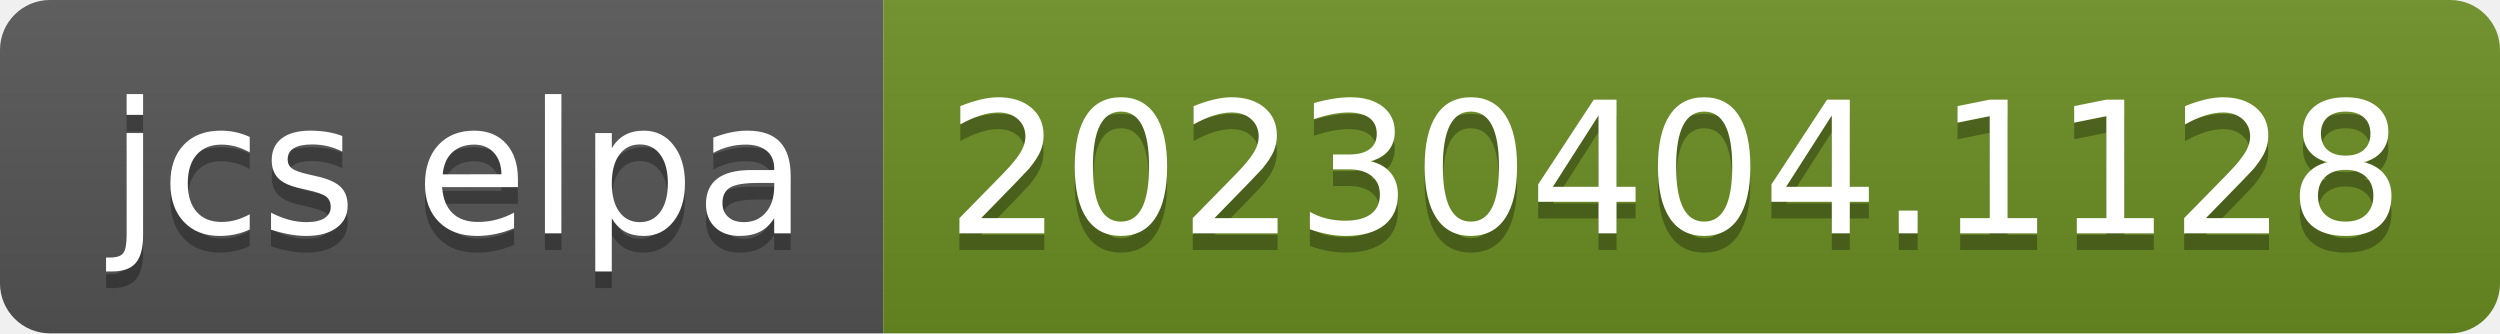
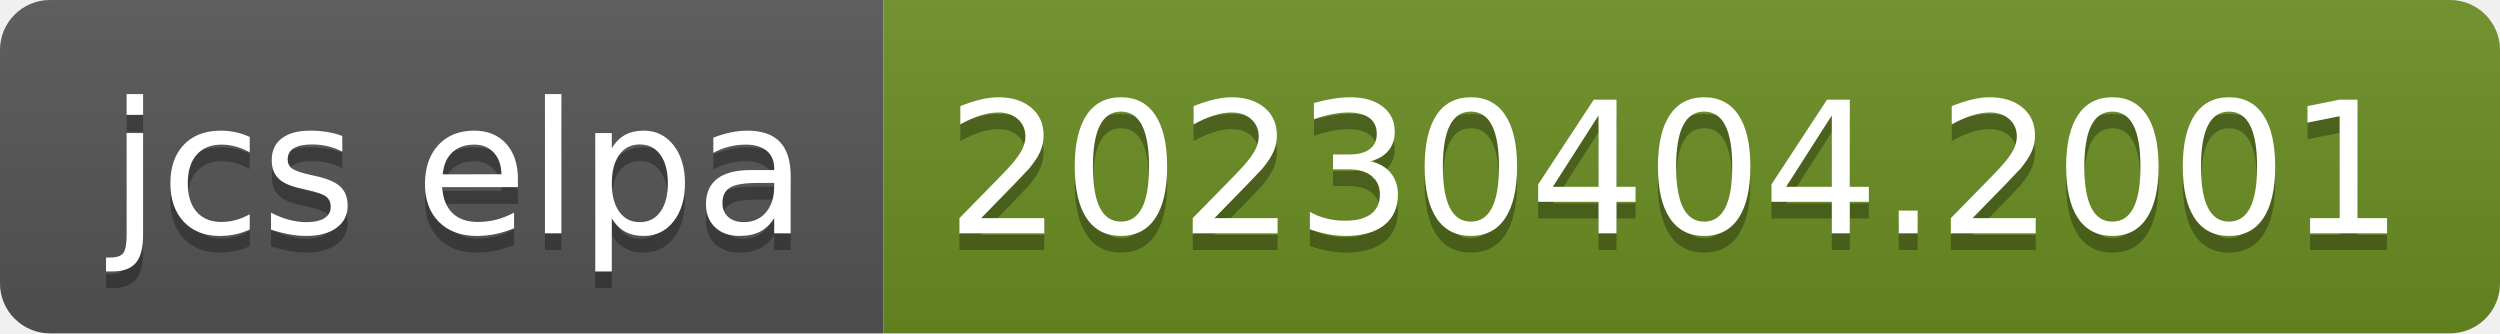
- <svg xmlns="http://www.w3.org/2000/svg" width="150" height="20" role="img" aria-label="jcs elpa: 20230404.1128">
+ <svg xmlns="http://www.w3.org/2000/svg" width="150" height="20" role="img" aria-label="jcs elpa: 20230404.2001">
  <linearGradient id="s" x2="0" y2="100%">
    <stop offset="0" stop-color="#bbb" stop-opacity=".1" />
    <stop offset="1" stop-opacity=".1" />
  </linearGradient>
  <clipPath id="r">
    <rect width="150" height="20" rx="3" fill="#fff" />
  </clipPath>
  <g clip-path="url(#r)">
    <rect width="53" height="20" fill="#555" />
    <rect x="53" width="97" height="20" fill="#6b8e23" />
    <rect width="150" height="20" fill="url(#s)" />
  </g>
  <g fill="#fff" text-anchor="middle" font-family="Verdana,Geneva,DejaVu Sans,sans-serif" text-rendering="geometricPrecision" font-size="110">
    <text aria-hidden="true" x="275" y="150" fill="#010101" fill-opacity=".3" transform="scale(.1)" textLength="430">jcs elpa</text>
    <text x="275" y="140" transform="scale(.1)" fill="#fff" textLength="430">jcs elpa</text>
-     <text aria-hidden="true" x="1005" y="150" fill="#010101" fill-opacity=".3" transform="scale(.1)" textLength="870">20230404.1128</text>
-     <text x="1005" y="140" transform="scale(.1)" fill="#fff" textLength="870">20230404.1128</text>
+     <text aria-hidden="true" x="1005" y="150" fill="#010101" fill-opacity=".3" transform="scale(.1)" textLength="870">20230404.2001</text>
+     <text x="1005" y="140" transform="scale(.1)" fill="#fff" textLength="870">20230404.2001</text>
  </g>
</svg>
